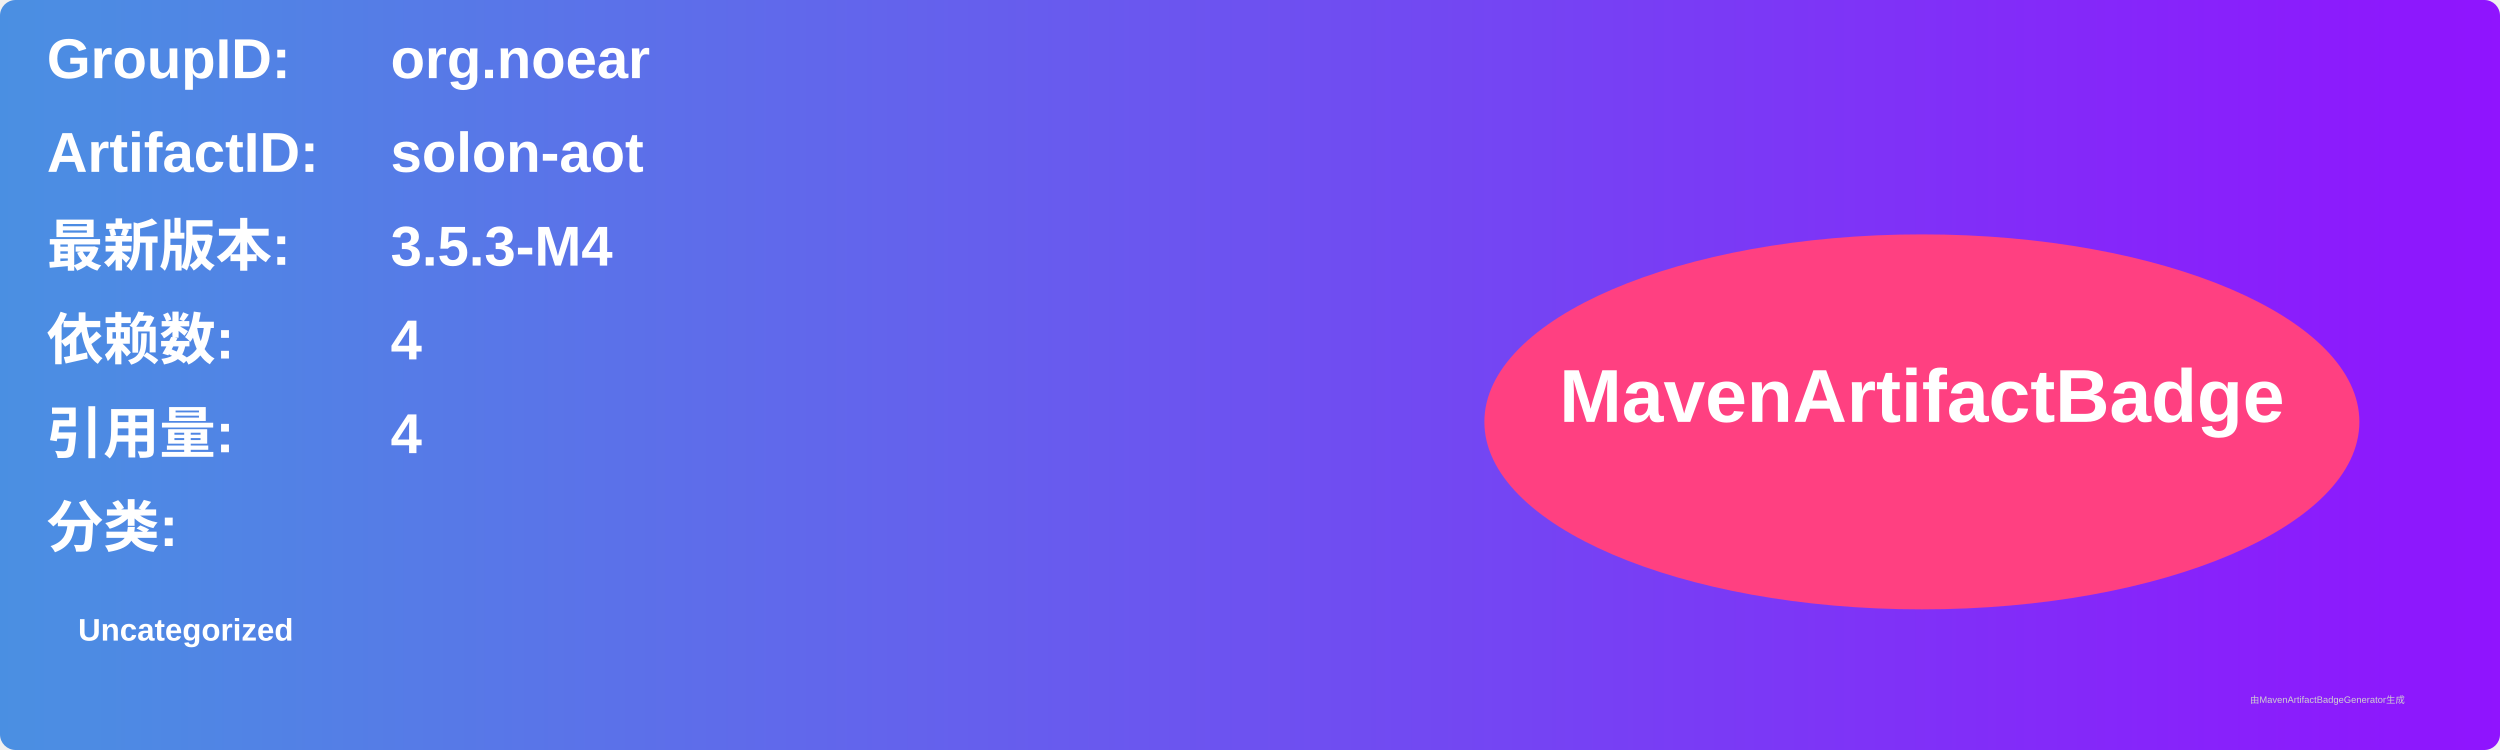
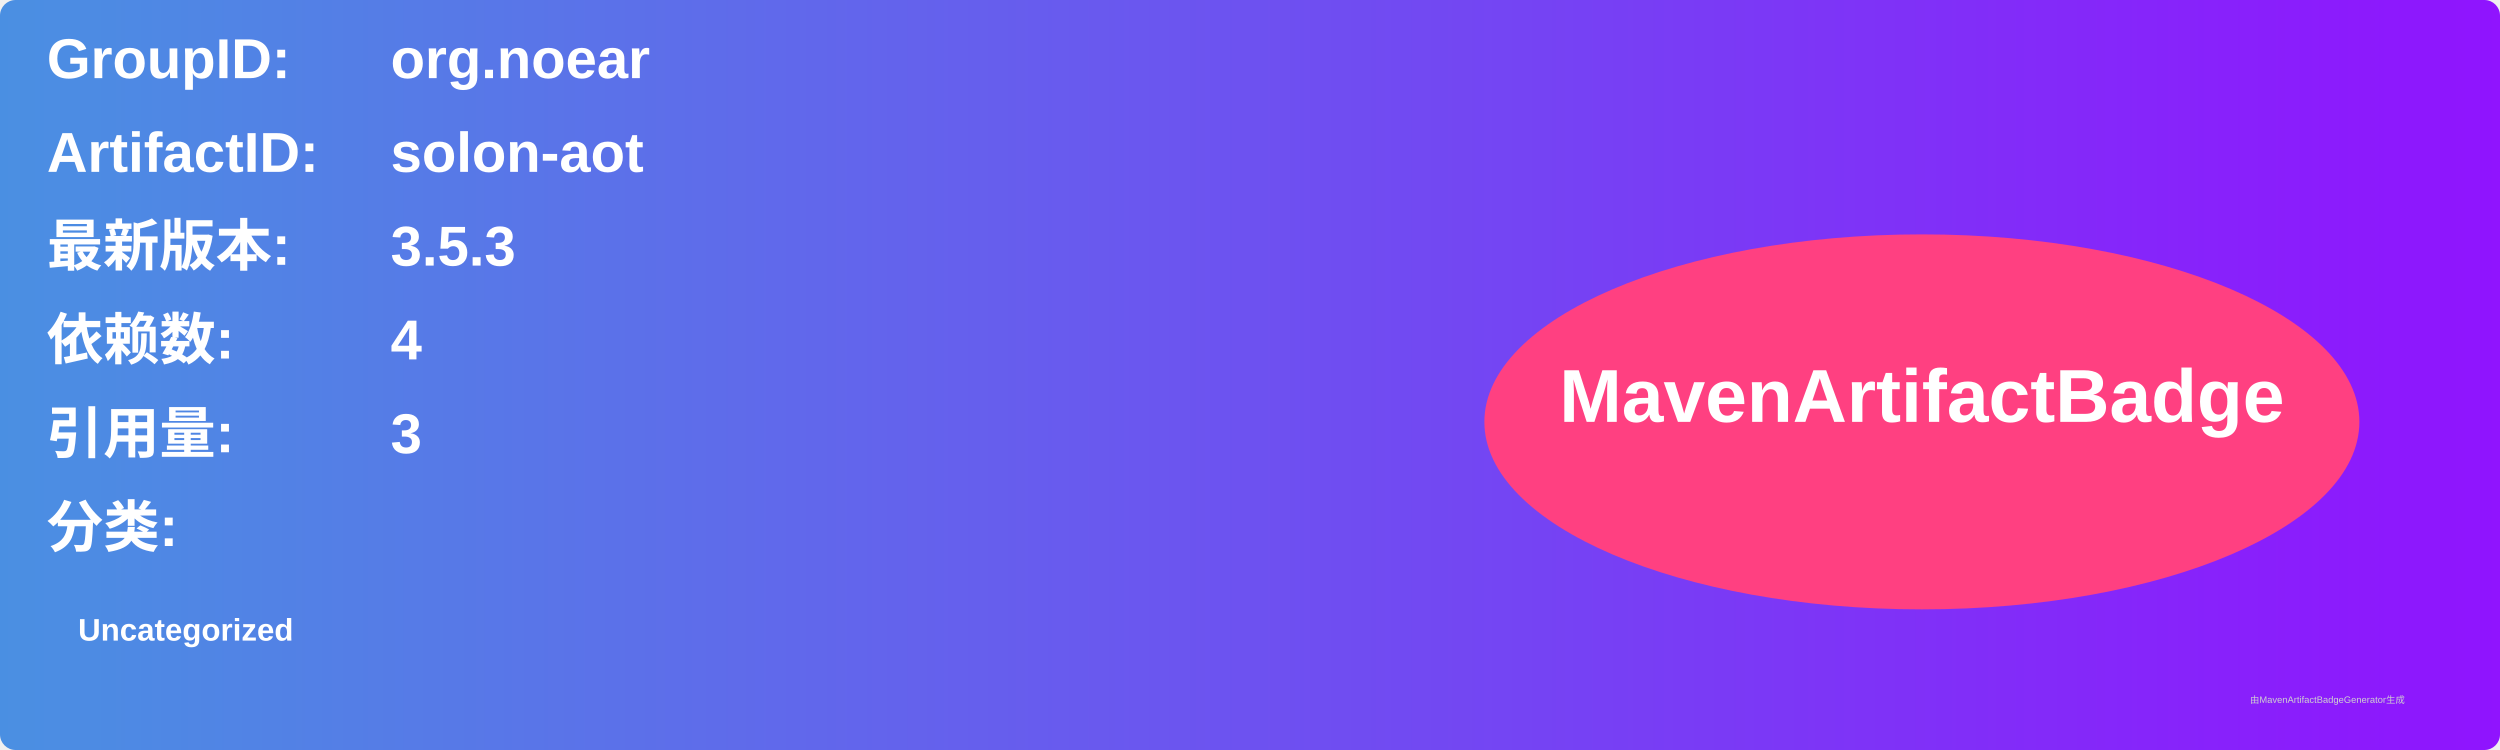
<svg xmlns="http://www.w3.org/2000/svg" width="800" height="240" viewBox="0 0 800 240">
  <linearGradient id="grad" x1="0%" y1="0%" x2="100%" y2="0%">
    <stop offset="0%" stop-color="#4a90e2" />
    <stop offset="100%" stop-color="#9013fe" />
  </linearGradient>
  <rect width="100%" height="100%" rx="5" ry="5" fill="url(#grad)" />
  <g transform="translate(15, 15)">
    <text x="0" y="10" font-family="Arial" font-size="18" fill="white" font-weight="bold" width="260">GroupID:</text>
    <text x="110" y="10" font-family="Arial" font-size="18" fill="white" font-weight="bold" width="460">org.noear</text>
    <text x="0" y="40" font-family="Arial" font-size="18" fill="white" font-weight="bold" width="260">ArtifactID:</text>
    <text x="110" y="40" font-family="Arial" font-size="18" fill="white" font-weight="bold" width="460">solon-aot</text>
    <text x="0" y="70" font-family="Arial" font-size="18" fill="white" font-weight="bold">最新版本:</text>
    <text x="110" y="70" font-family="Arial" font-size="18" fill="white" font-weight="bold">
-       <tspan font-weight="bold">3.5.3-M4</tspan>
+       <tspan font-weight="bold">3.5.3</tspan>
    </text>
    <text x="0" y="100" font-family="Arial" font-size="18" fill="white" font-weight="bold">依赖数: </text>
    <text x="110" y="100" font-family="Arial" font-size="18" fill="white">
      <tspan font-weight="bold">4</tspan>
    </text>
    <text x="0" y="130" font-family="Arial" font-size="18" fill="white" font-weight="bold">引用量: </text>
    <text x="110" y="130" font-family="Arial" font-size="18" fill="white">
-       <tspan font-weight="bold">4</tspan>
+       <tspan font-weight="bold">3</tspan>
    </text>
    <text x="0" y="160" font-family="Arial" font-size="18" fill="white" font-weight="bold">分类:</text>
    <text x="10" y="190" font-family="Arial" font-size="10" fill="white">
      <tspan font-weight="bold">Uncategorized</tspan>
    </text>
    <ellipse cx="600" cy="120" rx="140" ry="60" fill="#ff4081" />
    <text x="600" y="120" text-anchor="middle" font-family="Arial" font-size="24" fill="white" font-weight="bold">MavenArtifactBadge</text>
  </g>
  <text x="720" y="225" font-family="Arial" font-size="3" fill="#d0d0d0">由MavenArtifactBadgeGenerator生成</text>
</svg>
